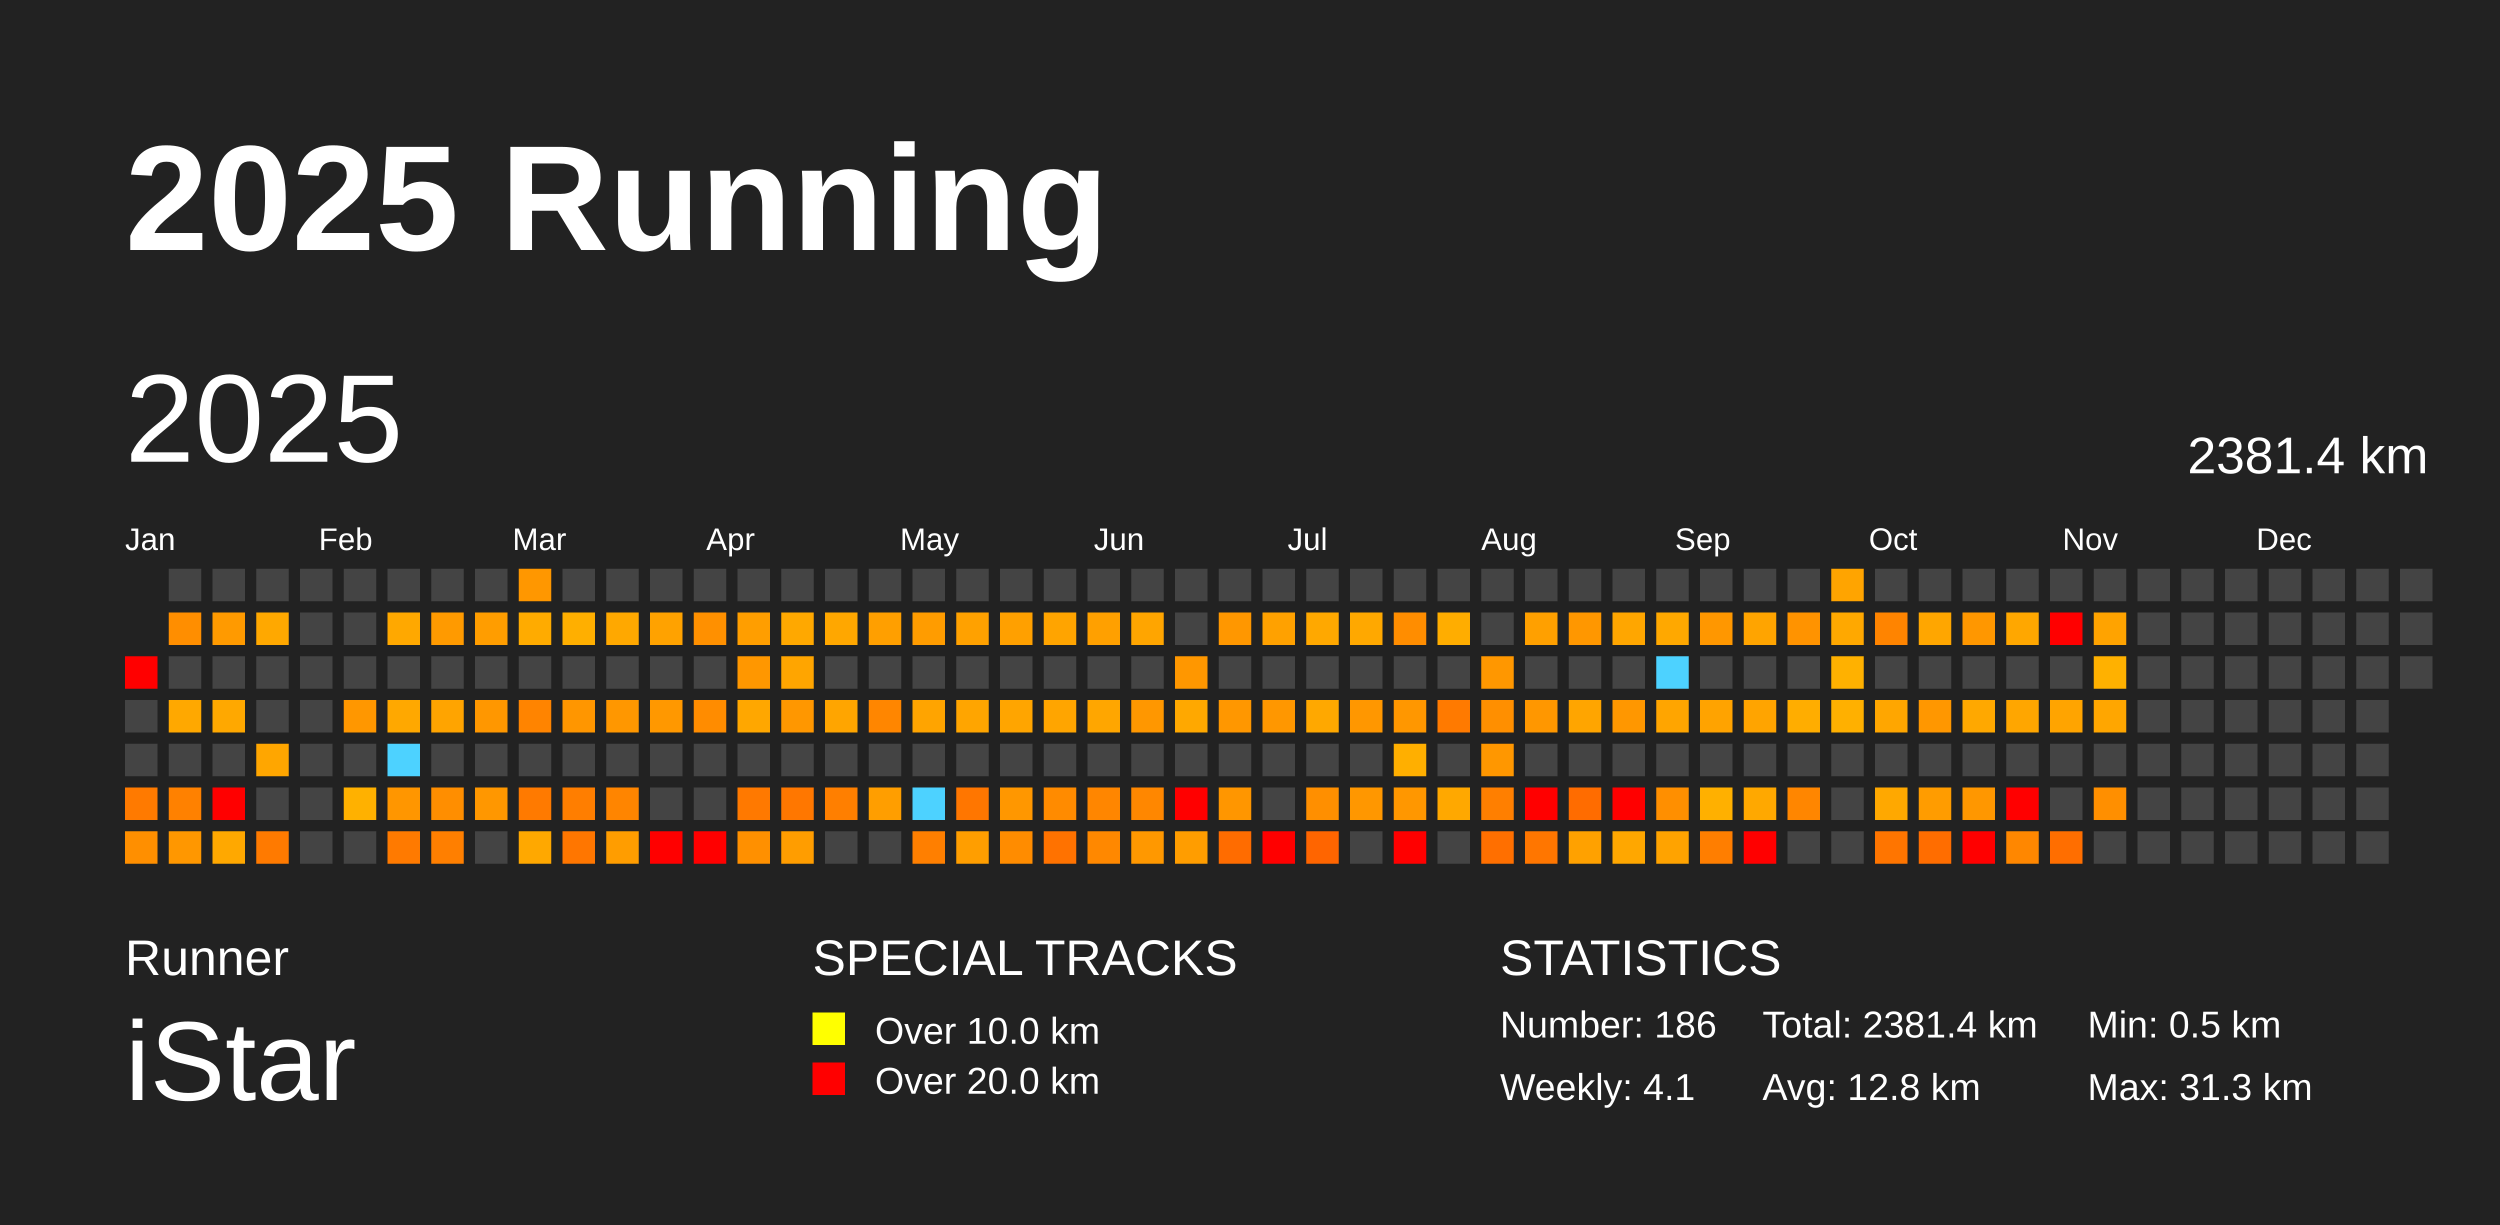
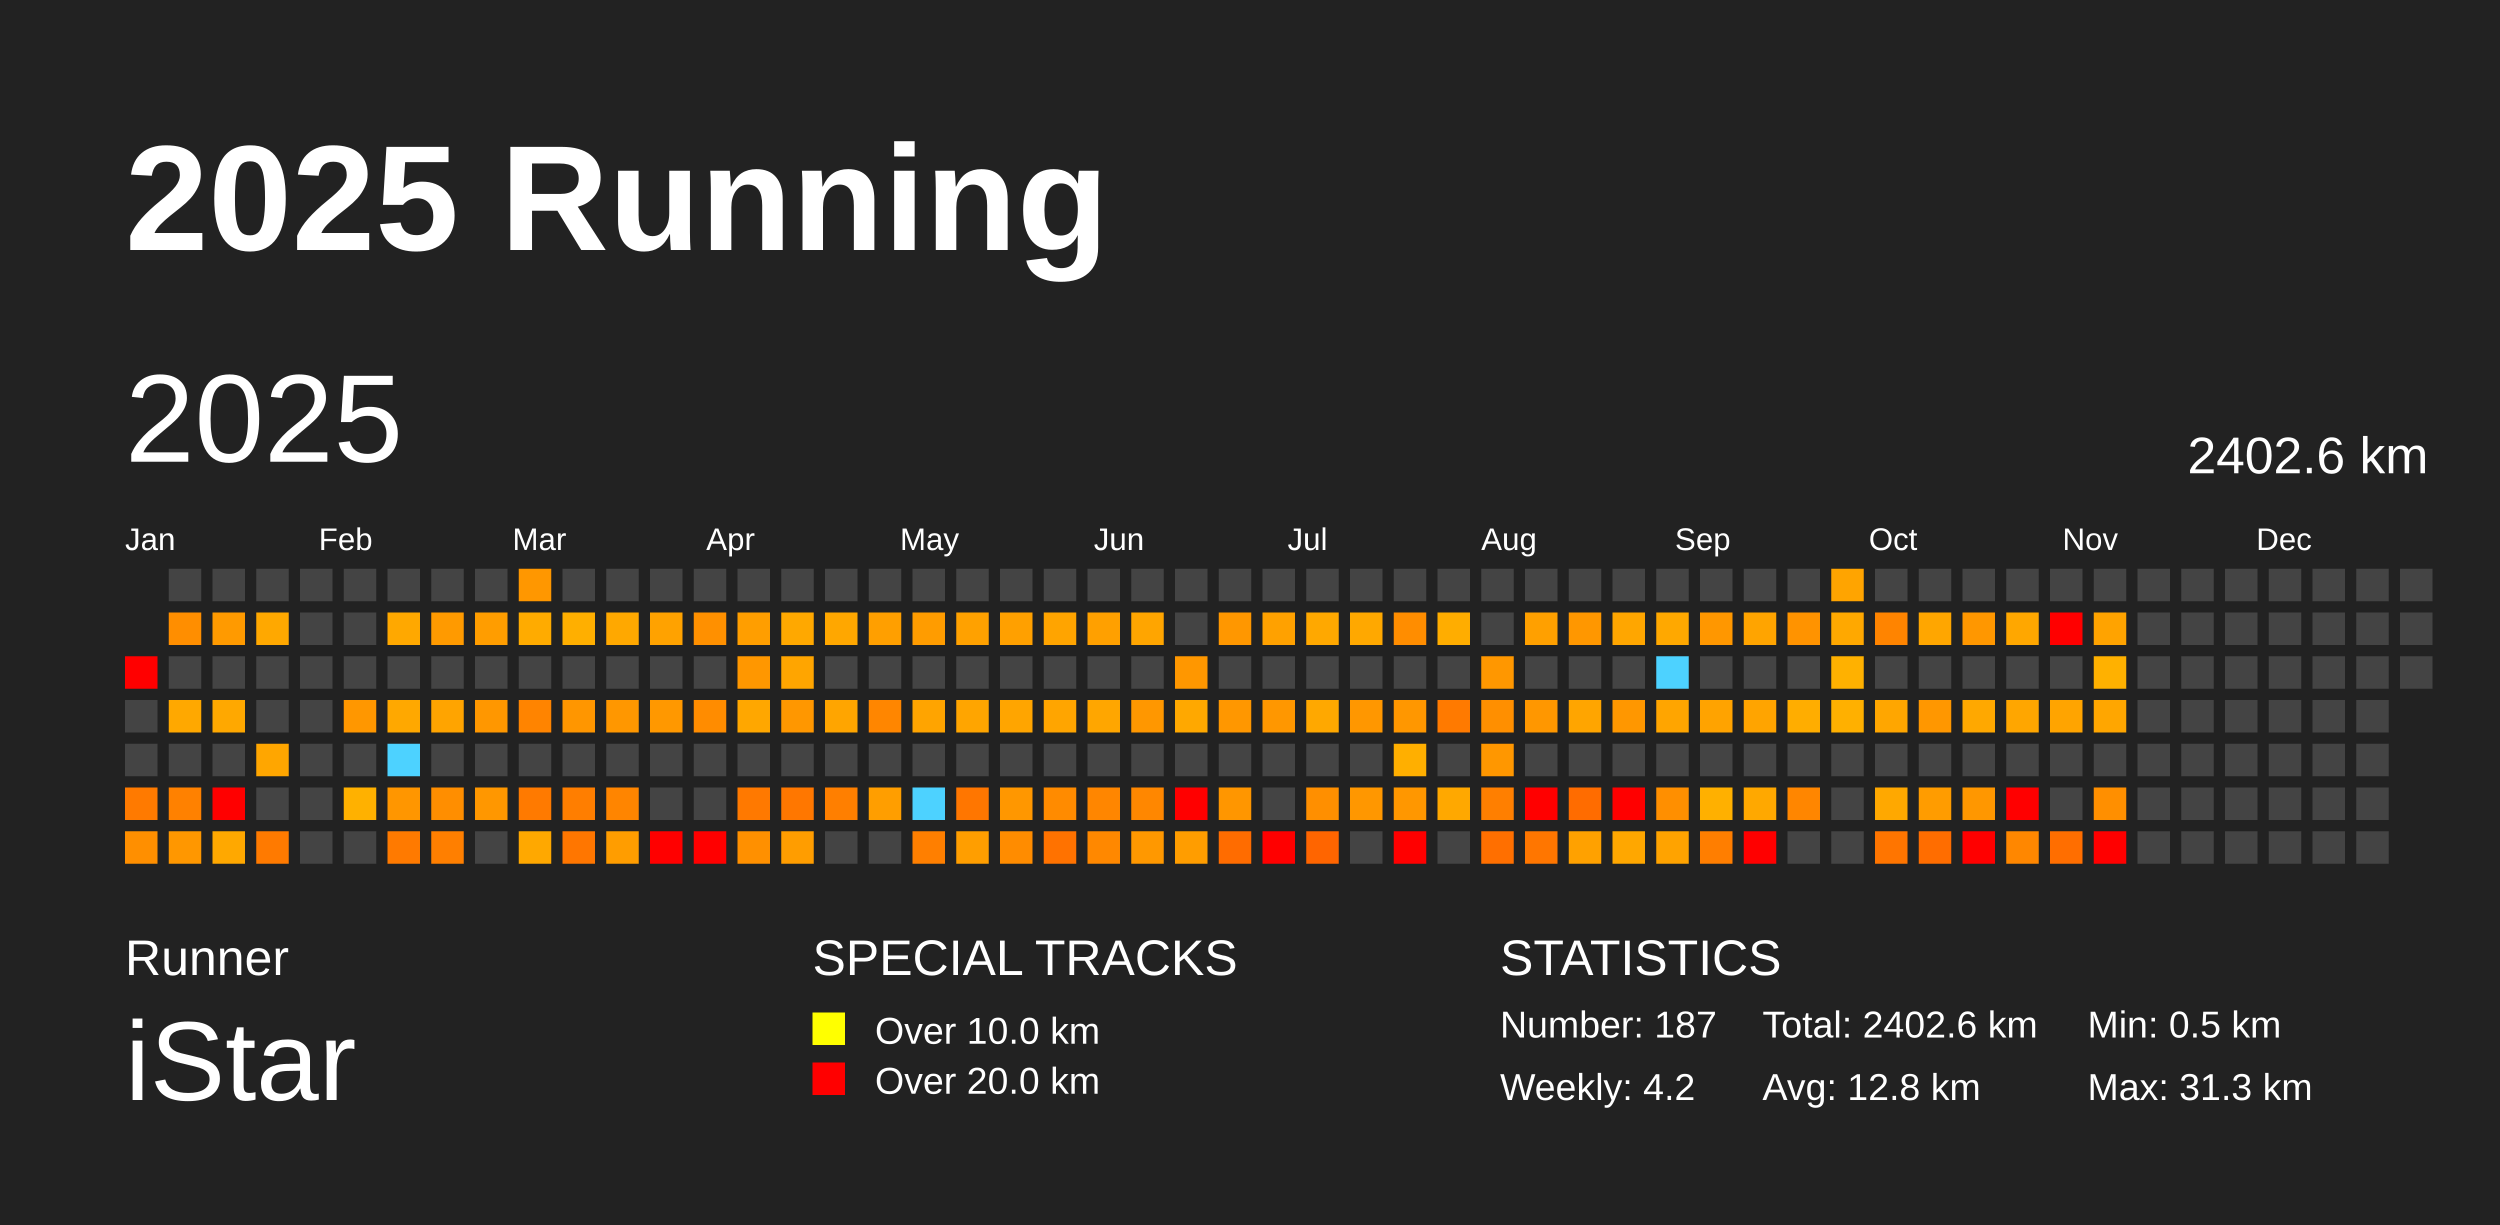
<svg xmlns="http://www.w3.org/2000/svg" baseProfile="full" height="98mm" version="1.1" viewBox="0,0,200,98" width="200mm">
  <defs />
  <rect fill="#222222" height="98" width="200" x="0" y="0" />
  <text fill="#FFFFFF" style="font-size:12px; font-family:Arial; font-weight:bold;" x="10" y="20">2025 Running</text>
  <text fill="#FFFFFF" style="font-size:4px; font-family:Arial" x="10" y="78">Runner</text>
  <text fill="#FFFFFF" style="font-size:9px; font-family:Arial" x="10" y="88">iStar</text>
  <text fill="#FFFFFF" style="font-size:4px; font-family:Arial" x="65" y="78">SPECIAL TRACKS</text>
  <rect fill="yellow" height="2.6" width="2.6" x="65" y="81" />
  <text fill="#FFFFFF" style="font-size:3px; font-family:Arial" x="70" y="83.5">Over 10.0 km</text>
  <rect fill="red" height="2.6" width="2.6" x="65" y="85" />
  <text fill="#FFFFFF" style="font-size:3px; font-family:Arial" x="70" y="87.5">Over 20.0 km</text>
  <text fill="#FFFFFF" style="font-size:4px; font-family:Arial" x="120" y="78">STATISTICS</text>
-   <text fill="#FFFFFF" style="font-size:3px; font-family:Arial" x="120" y="83">Number: 186</text>
-   <text fill="#FFFFFF" style="font-size:3px; font-family:Arial" x="120" y="88">Weekly: 4.1</text>
-   <text fill="#FFFFFF" style="font-size:3px; font-family:Arial" x="141" y="83">Total: 2381.4 km</text>
+   <text fill="#FFFFFF" style="font-size:3px; font-family:Arial" x="120" y="83">Number: 187</text>
+   <text fill="#FFFFFF" style="font-size:3px; font-family:Arial" x="120" y="88">Weekly: 4.2</text>
+   <text fill="#FFFFFF" style="font-size:3px; font-family:Arial" x="141" y="83">Total: 2402.6 km</text>
  <text fill="#FFFFFF" style="font-size:3px; font-family:Arial" x="141" y="88">Avg: 12.8 km</text>
  <text fill="#FFFFFF" style="font-size:3px; font-family:Arial" x="167" y="83">Min: 0.5 km</text>
  <text fill="#FFFFFF" style="font-size:3px; font-family:Arial" x="167" y="88">Max: 31.3 km</text>
  <text dominant-baseline="hanging" fill="#FFFFFF" style="font-size:10.0px; font-family:Arial;" x="10" y="30">2025</text>
-   <text dominant-baseline="hanging" fill="#FFFFFF" style="font-size:4.125px; font-family:Arial;" x="175" y="35">2381.4 km</text>
+   <text dominant-baseline="hanging" fill="#FFFFFF" style="font-size:4.125px; font-family:Arial;" x="175" y="35">2402.6 km</text>
  <text fill="#FFFFFF" style="font-size:2.5px; font-family:Arial" x="10.0" y="44">Jan</text>
  <text fill="#FFFFFF" style="font-size:2.5px; font-family:Arial" x="25.5" y="44">Feb</text>
  <text fill="#FFFFFF" style="font-size:2.5px; font-family:Arial" x="41.0" y="44">Mar</text>
  <text fill="#FFFFFF" style="font-size:2.5px; font-family:Arial" x="56.5" y="44">Apr</text>
  <text fill="#FFFFFF" style="font-size:2.5px; font-family:Arial" x="72.0" y="44">May</text>
  <text fill="#FFFFFF" style="font-size:2.5px; font-family:Arial" x="87.5" y="44">Jun</text>
  <text fill="#FFFFFF" style="font-size:2.5px; font-family:Arial" x="103.0" y="44">Jul</text>
  <text fill="#FFFFFF" style="font-size:2.5px; font-family:Arial" x="118.5" y="44">Aug</text>
  <text fill="#FFFFFF" style="font-size:2.5px; font-family:Arial" x="134.0" y="44">Sep</text>
  <text fill="#FFFFFF" style="font-size:2.5px; font-family:Arial" x="149.5" y="44">Oct</text>
  <text fill="#FFFFFF" style="font-size:2.5px; font-family:Arial" x="165.0" y="44">Nov</text>
  <text fill="#FFFFFF" style="font-size:2.5px; font-family:Arial" x="180.5" y="44">Dec</text>
  <rect fill="red" height="2.6" width="2.6" x="10.0" y="52.5" />
  <rect fill="#444444" height="2.6" width="2.6" x="10.0" y="56.0" />
  <rect fill="#444444" height="2.6" width="2.6" x="10.0" y="59.5" />
  <rect fill="#ff7a00" height="2.6" width="2.6" x="10.0" y="63.0" />
  <rect fill="#ff8f00" height="2.6" width="2.6" x="10.0" y="66.5" />
  <rect fill="#444444" height="2.6" width="2.6" x="13.5" y="45.5" />
  <rect fill="#ff8e00" height="2.6" width="2.6" x="13.5" y="49.0" />
  <rect fill="#444444" height="2.6" width="2.6" x="13.5" y="52.5" />
  <rect fill="#ffa800" height="2.6" width="2.6" x="13.5" y="56.0" />
  <rect fill="#444444" height="2.6" width="2.6" x="13.5" y="59.5" />
  <rect fill="#ff8100" height="2.6" width="2.6" x="13.5" y="63.0" />
  <rect fill="#ff9700" height="2.6" width="2.6" x="13.5" y="66.5" />
  <rect fill="#444444" height="2.6" width="2.6" x="17.0" y="45.5" />
  <rect fill="#ff9a00" height="2.6" width="2.6" x="17.0" y="49.0" />
  <rect fill="#444444" height="2.6" width="2.6" x="17.0" y="52.5" />
  <rect fill="#ffa800" height="2.6" width="2.6" x="17.0" y="56.0" />
  <rect fill="#444444" height="2.6" width="2.6" x="17.0" y="59.5" />
  <rect fill="red" height="2.6" width="2.6" x="17.0" y="63.0" />
  <rect fill="#ffa800" height="2.6" width="2.6" x="17.0" y="66.5" />
  <rect fill="#444444" height="2.6" width="2.6" x="20.5" y="45.5" />
  <rect fill="#ffa800" height="2.6" width="2.6" x="20.5" y="49.0" />
  <rect fill="#444444" height="2.6" width="2.6" x="20.5" y="52.5" />
  <rect fill="#444444" height="2.6" width="2.6" x="20.5" y="56.0" />
  <rect fill="#ffa600" height="2.6" width="2.6" x="20.5" y="59.5" />
  <rect fill="#444444" height="2.6" width="2.6" x="20.5" y="63.0" />
  <rect fill="#ff7a00" height="2.6" width="2.6" x="20.5" y="66.5" />
  <rect fill="#444444" height="2.6" width="2.6" x="24.0" y="45.5" />
  <rect fill="#444444" height="2.6" width="2.6" x="24.0" y="49.0" />
  <rect fill="#444444" height="2.6" width="2.6" x="24.0" y="52.5" />
  <rect fill="#444444" height="2.6" width="2.6" x="24.0" y="56.0" />
  <rect fill="#444444" height="2.6" width="2.6" x="24.0" y="59.5" />
  <rect fill="#444444" height="2.6" width="2.6" x="24.0" y="63.0" />
  <rect fill="#444444" height="2.6" width="2.6" x="24.0" y="66.5" />
  <rect fill="#444444" height="2.6" width="2.6" x="27.5" y="45.5" />
  <rect fill="#444444" height="2.6" width="2.6" x="27.5" y="49.0" />
  <rect fill="#444444" height="2.6" width="2.6" x="27.5" y="52.5" />
  <rect fill="#ff9700" height="2.6" width="2.6" x="27.5" y="56.0" />
  <rect fill="#444444" height="2.6" width="2.6" x="27.5" y="59.5" />
  <rect fill="#ffb100" height="2.6" width="2.6" x="27.5" y="63.0" />
  <rect fill="#444444" height="2.6" width="2.6" x="27.5" y="66.5" />
  <rect fill="#444444" height="2.6" width="2.6" x="31.0" y="45.5" />
  <rect fill="#ffa800" height="2.6" width="2.6" x="31.0" y="49.0" />
  <rect fill="#444444" height="2.6" width="2.6" x="31.0" y="52.5" />
  <rect fill="#ffa800" height="2.6" width="2.6" x="31.0" y="56.0" />
  <rect fill="#4dd2ff" height="2.6" width="2.6" x="31.0" y="59.5" />
  <rect fill="#ff9600" height="2.6" width="2.6" x="31.0" y="63.0" />
  <rect fill="#ff7a00" height="2.6" width="2.6" x="31.0" y="66.5" />
  <rect fill="#444444" height="2.6" width="2.6" x="34.5" y="45.5" />
  <rect fill="#ff9a00" height="2.6" width="2.6" x="34.5" y="49.0" />
  <rect fill="#444444" height="2.6" width="2.6" x="34.5" y="52.5" />
  <rect fill="#ffa400" height="2.6" width="2.6" x="34.5" y="56.0" />
  <rect fill="#444444" height="2.6" width="2.6" x="34.5" y="59.5" />
  <rect fill="#ff8e00" height="2.6" width="2.6" x="34.5" y="63.0" />
  <rect fill="#ff7f00" height="2.6" width="2.6" x="34.5" y="66.5" />
  <rect fill="#444444" height="2.6" width="2.6" x="38.0" y="45.5" />
  <rect fill="#ff9d00" height="2.6" width="2.6" x="38.0" y="49.0" />
  <rect fill="#444444" height="2.6" width="2.6" x="38.0" y="52.5" />
  <rect fill="#ff9700" height="2.6" width="2.6" x="38.0" y="56.0" />
  <rect fill="#444444" height="2.6" width="2.6" x="38.0" y="59.5" />
  <rect fill="#ff9700" height="2.6" width="2.6" x="38.0" y="63.0" />
  <rect fill="#444444" height="2.6" width="2.6" x="38.0" y="66.5" />
  <rect fill="#ff9700" height="2.6" width="2.6" x="41.5" y="45.5" />
  <rect fill="#ffab00" height="2.6" width="2.6" x="41.5" y="49.0" />
  <rect fill="#444444" height="2.6" width="2.6" x="41.5" y="52.5" />
  <rect fill="#ff8400" height="2.6" width="2.6" x="41.5" y="56.0" />
  <rect fill="#444444" height="2.6" width="2.6" x="41.5" y="59.5" />
  <rect fill="#ff7a00" height="2.6" width="2.6" x="41.5" y="63.0" />
  <rect fill="#ffa800" height="2.6" width="2.6" x="41.5" y="66.5" />
  <rect fill="#444444" height="2.6" width="2.6" x="45.0" y="45.5" />
  <rect fill="#ffaf00" height="2.6" width="2.6" x="45.0" y="49.0" />
  <rect fill="#444444" height="2.6" width="2.6" x="45.0" y="52.5" />
  <rect fill="#ff9600" height="2.6" width="2.6" x="45.0" y="56.0" />
  <rect fill="#444444" height="2.6" width="2.6" x="45.0" y="59.5" />
  <rect fill="#ff7e00" height="2.6" width="2.6" x="45.0" y="63.0" />
  <rect fill="#ff7600" height="2.6" width="2.6" x="45.0" y="66.5" />
  <rect fill="#444444" height="2.6" width="2.6" x="48.5" y="45.5" />
  <rect fill="#ffa800" height="2.6" width="2.6" x="48.5" y="49.0" />
  <rect fill="#444444" height="2.6" width="2.6" x="48.5" y="52.5" />
  <rect fill="#ff9700" height="2.6" width="2.6" x="48.5" y="56.0" />
  <rect fill="#444444" height="2.6" width="2.6" x="48.5" y="59.5" />
  <rect fill="#ff8500" height="2.6" width="2.6" x="48.5" y="63.0" />
  <rect fill="#ff9d00" height="2.6" width="2.6" x="48.5" y="66.5" />
  <rect fill="#444444" height="2.6" width="2.6" x="52.0" y="45.5" />
  <rect fill="#ffa200" height="2.6" width="2.6" x="52.0" y="49.0" />
  <rect fill="#444444" height="2.6" width="2.6" x="52.0" y="52.5" />
  <rect fill="#ff9800" height="2.6" width="2.6" x="52.0" y="56.0" />
  <rect fill="#444444" height="2.6" width="2.6" x="52.0" y="59.5" />
  <rect fill="#444444" height="2.6" width="2.6" x="52.0" y="63.0" />
  <rect fill="red" height="2.6" width="2.6" x="52.0" y="66.5" />
  <rect fill="#444444" height="2.6" width="2.6" x="55.5" y="45.5" />
  <rect fill="#ff9000" height="2.6" width="2.6" x="55.5" y="49.0" />
  <rect fill="#444444" height="2.6" width="2.6" x="55.5" y="52.5" />
  <rect fill="#ff8c00" height="2.6" width="2.6" x="55.5" y="56.0" />
  <rect fill="#444444" height="2.6" width="2.6" x="55.5" y="59.5" />
  <rect fill="#444444" height="2.6" width="2.6" x="55.5" y="63.0" />
  <rect fill="red" height="2.6" width="2.6" x="55.5" y="66.5" />
  <rect fill="#444444" height="2.6" width="2.6" x="59.0" y="45.5" />
  <rect fill="#ff9e00" height="2.6" width="2.6" x="59.0" y="49.0" />
  <rect fill="#ff9700" height="2.6" width="2.6" x="59.0" y="52.5" />
  <rect fill="#ffa700" height="2.6" width="2.6" x="59.0" y="56.0" />
  <rect fill="#444444" height="2.6" width="2.6" x="59.0" y="59.5" />
  <rect fill="#ff7900" height="2.6" width="2.6" x="59.0" y="63.0" />
  <rect fill="#ff9000" height="2.6" width="2.6" x="59.0" y="66.5" />
  <rect fill="#444444" height="2.6" width="2.6" x="62.5" y="45.5" />
  <rect fill="#ffa800" height="2.6" width="2.6" x="62.5" y="49.0" />
  <rect fill="#ffa500" height="2.6" width="2.6" x="62.5" y="52.5" />
  <rect fill="#ff9700" height="2.6" width="2.6" x="62.5" y="56.0" />
  <rect fill="#444444" height="2.6" width="2.6" x="62.5" y="59.5" />
  <rect fill="#ff7700" height="2.6" width="2.6" x="62.5" y="63.0" />
  <rect fill="#ff9d00" height="2.6" width="2.6" x="62.5" y="66.5" />
  <rect fill="#444444" height="2.6" width="2.6" x="66.0" y="45.5" />
  <rect fill="#ffa700" height="2.6" width="2.6" x="66.0" y="49.0" />
  <rect fill="#444444" height="2.6" width="2.6" x="66.0" y="52.5" />
  <rect fill="#ffa500" height="2.6" width="2.6" x="66.0" y="56.0" />
  <rect fill="#444444" height="2.6" width="2.6" x="66.0" y="59.5" />
  <rect fill="#ff7f00" height="2.6" width="2.6" x="66.0" y="63.0" />
  <rect fill="#444444" height="2.6" width="2.6" x="66.0" y="66.5" />
  <rect fill="#444444" height="2.6" width="2.6" x="69.5" y="45.5" />
  <rect fill="#ff9f00" height="2.6" width="2.6" x="69.5" y="49.0" />
  <rect fill="#444444" height="2.6" width="2.6" x="69.5" y="52.5" />
  <rect fill="#ff8600" height="2.6" width="2.6" x="69.5" y="56.0" />
  <rect fill="#444444" height="2.6" width="2.6" x="69.5" y="59.5" />
  <rect fill="#ff9e00" height="2.6" width="2.6" x="69.5" y="63.0" />
  <rect fill="#444444" height="2.6" width="2.6" x="69.5" y="66.5" />
  <rect fill="#444444" height="2.6" width="2.6" x="73.0" y="45.5" />
  <rect fill="#ff9c00" height="2.6" width="2.6" x="73.0" y="49.0" />
  <rect fill="#444444" height="2.6" width="2.6" x="73.0" y="52.5" />
  <rect fill="#ffa400" height="2.6" width="2.6" x="73.0" y="56.0" />
  <rect fill="#444444" height="2.6" width="2.6" x="73.0" y="59.5" />
  <rect fill="#4dd2ff" height="2.6" width="2.6" x="73.0" y="63.0" />
  <rect fill="#ff7f00" height="2.6" width="2.6" x="73.0" y="66.5" />
  <rect fill="#444444" height="2.6" width="2.6" x="76.5" y="45.5" />
  <rect fill="#ffa100" height="2.6" width="2.6" x="76.5" y="49.0" />
  <rect fill="#444444" height="2.6" width="2.6" x="76.5" y="52.5" />
  <rect fill="#ffa500" height="2.6" width="2.6" x="76.5" y="56.0" />
  <rect fill="#444444" height="2.6" width="2.6" x="76.5" y="59.5" />
  <rect fill="#ff7600" height="2.6" width="2.6" x="76.5" y="63.0" />
  <rect fill="#ff9e00" height="2.6" width="2.6" x="76.5" y="66.5" />
  <rect fill="#444444" height="2.6" width="2.6" x="80.0" y="45.5" />
  <rect fill="#ffa000" height="2.6" width="2.6" x="80.0" y="49.0" />
  <rect fill="#444444" height="2.6" width="2.6" x="80.0" y="52.5" />
  <rect fill="#ffa500" height="2.6" width="2.6" x="80.0" y="56.0" />
  <rect fill="#444444" height="2.6" width="2.6" x="80.0" y="59.5" />
  <rect fill="#ff9700" height="2.6" width="2.6" x="80.0" y="63.0" />
  <rect fill="#ff8c00" height="2.6" width="2.6" x="80.0" y="66.5" />
  <rect fill="#444444" height="2.6" width="2.6" x="83.5" y="45.5" />
  <rect fill="#ffa400" height="2.6" width="2.6" x="83.5" y="49.0" />
  <rect fill="#444444" height="2.6" width="2.6" x="83.5" y="52.5" />
  <rect fill="#ffa500" height="2.6" width="2.6" x="83.5" y="56.0" />
  <rect fill="#444444" height="2.6" width="2.6" x="83.5" y="59.5" />
  <rect fill="#ff8b00" height="2.6" width="2.6" x="83.5" y="63.0" />
  <rect fill="#ff7200" height="2.6" width="2.6" x="83.5" y="66.5" />
  <rect fill="#444444" height="2.6" width="2.6" x="87.0" y="45.5" />
  <rect fill="#ffa000" height="2.6" width="2.6" x="87.0" y="49.0" />
  <rect fill="#444444" height="2.6" width="2.6" x="87.0" y="52.5" />
  <rect fill="#ffa600" height="2.6" width="2.6" x="87.0" y="56.0" />
  <rect fill="#444444" height="2.6" width="2.6" x="87.0" y="59.5" />
  <rect fill="#ff8600" height="2.6" width="2.6" x="87.0" y="63.0" />
  <rect fill="#ff8800" height="2.6" width="2.6" x="87.0" y="66.5" />
  <rect fill="#444444" height="2.6" width="2.6" x="90.5" y="45.5" />
  <rect fill="#ffa500" height="2.6" width="2.6" x="90.5" y="49.0" />
  <rect fill="#444444" height="2.6" width="2.6" x="90.5" y="52.5" />
  <rect fill="#ff9700" height="2.6" width="2.6" x="90.5" y="56.0" />
  <rect fill="#444444" height="2.6" width="2.6" x="90.5" y="59.5" />
  <rect fill="#ff8700" height="2.6" width="2.6" x="90.5" y="63.0" />
  <rect fill="#ff9800" height="2.6" width="2.6" x="90.5" y="66.5" />
  <rect fill="#444444" height="2.6" width="2.6" x="94.0" y="45.5" />
  <rect fill="#444444" height="2.6" width="2.6" x="94.0" y="49.0" />
  <rect fill="#ff9700" height="2.6" width="2.6" x="94.0" y="52.5" />
  <rect fill="#ffa800" height="2.6" width="2.6" x="94.0" y="56.0" />
  <rect fill="#444444" height="2.6" width="2.6" x="94.0" y="59.5" />
  <rect fill="red" height="2.6" width="2.6" x="94.0" y="63.0" />
  <rect fill="#ff9d00" height="2.6" width="2.6" x="94.0" y="66.5" />
  <rect fill="#444444" height="2.6" width="2.6" x="97.5" y="45.5" />
  <rect fill="#ff9700" height="2.6" width="2.6" x="97.5" y="49.0" />
  <rect fill="#444444" height="2.6" width="2.6" x="97.5" y="52.5" />
  <rect fill="#ff9700" height="2.6" width="2.6" x="97.5" y="56.0" />
  <rect fill="#444444" height="2.6" width="2.6" x="97.5" y="59.5" />
  <rect fill="#ff9600" height="2.6" width="2.6" x="97.5" y="63.0" />
  <rect fill="#ff6c00" height="2.6" width="2.6" x="97.5" y="66.5" />
  <rect fill="#444444" height="2.6" width="2.6" x="101.0" y="45.5" />
  <rect fill="#ffa100" height="2.6" width="2.6" x="101.0" y="49.0" />
  <rect fill="#444444" height="2.6" width="2.6" x="101.0" y="52.5" />
  <rect fill="#ff9700" height="2.6" width="2.6" x="101.0" y="56.0" />
  <rect fill="#444444" height="2.6" width="2.6" x="101.0" y="59.5" />
  <rect fill="#444444" height="2.6" width="2.6" x="101.0" y="63.0" />
  <rect fill="red" height="2.6" width="2.6" x="101.0" y="66.5" />
  <rect fill="#444444" height="2.6" width="2.6" x="104.5" y="45.5" />
  <rect fill="#ffa800" height="2.6" width="2.6" x="104.5" y="49.0" />
  <rect fill="#444444" height="2.6" width="2.6" x="104.5" y="52.5" />
  <rect fill="#ffa800" height="2.6" width="2.6" x="104.5" y="56.0" />
  <rect fill="#444444" height="2.6" width="2.6" x="104.5" y="59.5" />
  <rect fill="#ff8f00" height="2.6" width="2.6" x="104.5" y="63.0" />
  <rect fill="#ff6500" height="2.6" width="2.6" x="104.5" y="66.5" />
  <rect fill="#444444" height="2.6" width="2.6" x="108.0" y="45.5" />
  <rect fill="#ffa800" height="2.6" width="2.6" x="108.0" y="49.0" />
  <rect fill="#444444" height="2.6" width="2.6" x="108.0" y="52.5" />
  <rect fill="#ff9700" height="2.6" width="2.6" x="108.0" y="56.0" />
  <rect fill="#444444" height="2.6" width="2.6" x="108.0" y="59.5" />
  <rect fill="#ff9700" height="2.6" width="2.6" x="108.0" y="63.0" />
  <rect fill="#444444" height="2.6" width="2.6" x="108.0" y="66.5" />
  <rect fill="#444444" height="2.6" width="2.6" x="111.5" y="45.5" />
  <rect fill="#ff8d00" height="2.6" width="2.6" x="111.5" y="49.0" />
  <rect fill="#444444" height="2.6" width="2.6" x="111.5" y="52.5" />
  <rect fill="#ff9700" height="2.6" width="2.6" x="111.5" y="56.0" />
  <rect fill="#ffaf00" height="2.6" width="2.6" x="111.5" y="59.5" />
  <rect fill="#ff9700" height="2.6" width="2.6" x="111.5" y="63.0" />
  <rect fill="red" height="2.6" width="2.6" x="111.5" y="66.5" />
  <rect fill="#444444" height="2.6" width="2.6" x="115.0" y="45.5" />
  <rect fill="#ffad00" height="2.6" width="2.6" x="115.0" y="49.0" />
  <rect fill="#444444" height="2.6" width="2.6" x="115.0" y="52.5" />
  <rect fill="#ff7a00" height="2.6" width="2.6" x="115.0" y="56.0" />
  <rect fill="#444444" height="2.6" width="2.6" x="115.0" y="59.5" />
  <rect fill="#ffa800" height="2.6" width="2.6" x="115.0" y="63.0" />
  <rect fill="#444444" height="2.6" width="2.6" x="115.0" y="66.5" />
  <rect fill="#444444" height="2.6" width="2.6" x="118.5" y="45.5" />
  <rect fill="#444444" height="2.6" width="2.6" x="118.5" y="49.0" />
  <rect fill="#ff9700" height="2.6" width="2.6" x="118.5" y="52.5" />
  <rect fill="#ff8f00" height="2.6" width="2.6" x="118.5" y="56.0" />
  <rect fill="#ff9700" height="2.6" width="2.6" x="118.5" y="59.5" />
  <rect fill="#ff7f00" height="2.6" width="2.6" x="118.5" y="63.0" />
  <rect fill="#ff6f00" height="2.6" width="2.6" x="118.5" y="66.5" />
  <rect fill="#444444" height="2.6" width="2.6" x="122.0" y="45.5" />
  <rect fill="#ffa000" height="2.6" width="2.6" x="122.0" y="49.0" />
  <rect fill="#444444" height="2.6" width="2.6" x="122.0" y="52.5" />
  <rect fill="#ff9700" height="2.6" width="2.6" x="122.0" y="56.0" />
  <rect fill="#444444" height="2.6" width="2.6" x="122.0" y="59.5" />
  <rect fill="red" height="2.6" width="2.6" x="122.0" y="63.0" />
  <rect fill="#ff7600" height="2.6" width="2.6" x="122.0" y="66.5" />
  <rect fill="#444444" height="2.6" width="2.6" x="125.5" y="45.5" />
  <rect fill="#ff9700" height="2.6" width="2.6" x="125.5" y="49.0" />
  <rect fill="#444444" height="2.6" width="2.6" x="125.5" y="52.5" />
  <rect fill="#ffa500" height="2.6" width="2.6" x="125.5" y="56.0" />
  <rect fill="#444444" height="2.6" width="2.6" x="125.5" y="59.5" />
  <rect fill="#ff6c00" height="2.6" width="2.6" x="125.5" y="63.0" />
  <rect fill="#ffa100" height="2.6" width="2.6" x="125.5" y="66.5" />
  <rect fill="#444444" height="2.6" width="2.6" x="129.0" y="45.5" />
  <rect fill="#ffa600" height="2.6" width="2.6" x="129.0" y="49.0" />
  <rect fill="#444444" height="2.6" width="2.6" x="129.0" y="52.5" />
  <rect fill="#ff9700" height="2.6" width="2.6" x="129.0" y="56.0" />
  <rect fill="#444444" height="2.6" width="2.6" x="129.0" y="59.5" />
  <rect fill="red" height="2.6" width="2.6" x="129.0" y="63.0" />
  <rect fill="#ffa700" height="2.6" width="2.6" x="129.0" y="66.5" />
  <rect fill="#444444" height="2.6" width="2.6" x="132.5" y="45.5" />
  <rect fill="#ffa800" height="2.6" width="2.6" x="132.5" y="49.0" />
  <rect fill="#4dd2ff" height="2.6" width="2.6" x="132.5" y="52.5" />
  <rect fill="#ffa500" height="2.6" width="2.6" x="132.5" y="56.0" />
  <rect fill="#444444" height="2.6" width="2.6" x="132.5" y="59.5" />
  <rect fill="#ff8f00" height="2.6" width="2.6" x="132.5" y="63.0" />
  <rect fill="#ffa300" height="2.6" width="2.6" x="132.5" y="66.5" />
  <rect fill="#444444" height="2.6" width="2.6" x="136.0" y="45.5" />
  <rect fill="#ff9700" height="2.6" width="2.6" x="136.0" y="49.0" />
  <rect fill="#444444" height="2.6" width="2.6" x="136.0" y="52.5" />
  <rect fill="#ffa300" height="2.6" width="2.6" x="136.0" y="56.0" />
  <rect fill="#444444" height="2.6" width="2.6" x="136.0" y="59.5" />
  <rect fill="#ffb000" height="2.6" width="2.6" x="136.0" y="63.0" />
  <rect fill="#ff7e00" height="2.6" width="2.6" x="136.0" y="66.5" />
  <rect fill="#444444" height="2.6" width="2.6" x="139.5" y="45.5" />
  <rect fill="#ffa400" height="2.6" width="2.6" x="139.5" y="49.0" />
  <rect fill="#444444" height="2.6" width="2.6" x="139.5" y="52.5" />
  <rect fill="#ffa400" height="2.6" width="2.6" x="139.5" y="56.0" />
  <rect fill="#444444" height="2.6" width="2.6" x="139.5" y="59.5" />
  <rect fill="#ffa800" height="2.6" width="2.6" x="139.5" y="63.0" />
  <rect fill="red" height="2.6" width="2.6" x="139.5" y="66.5" />
  <rect fill="#444444" height="2.6" width="2.6" x="143.0" y="45.5" />
  <rect fill="#ff9300" height="2.6" width="2.6" x="143.0" y="49.0" />
  <rect fill="#444444" height="2.6" width="2.6" x="143.0" y="52.5" />
  <rect fill="#ffad00" height="2.6" width="2.6" x="143.0" y="56.0" />
  <rect fill="#444444" height="2.6" width="2.6" x="143.0" y="59.5" />
  <rect fill="#ff8600" height="2.6" width="2.6" x="143.0" y="63.0" />
  <rect fill="#444444" height="2.6" width="2.6" x="143.0" y="66.5" />
  <rect fill="#ffa400" height="2.6" width="2.6" x="146.5" y="45.5" />
  <rect fill="#ffa800" height="2.6" width="2.6" x="146.5" y="49.0" />
  <rect fill="#ffb100" height="2.6" width="2.6" x="146.5" y="52.5" />
  <rect fill="#ffb000" height="2.6" width="2.6" x="146.5" y="56.0" />
  <rect fill="#444444" height="2.6" width="2.6" x="146.5" y="59.5" />
  <rect fill="#444444" height="2.6" width="2.6" x="146.5" y="63.0" />
  <rect fill="#444444" height="2.6" width="2.6" x="146.5" y="66.5" />
  <rect fill="#444444" height="2.6" width="2.6" x="150.0" y="45.5" />
  <rect fill="#ff8400" height="2.6" width="2.6" x="150.0" y="49.0" />
  <rect fill="#444444" height="2.6" width="2.6" x="150.0" y="52.5" />
  <rect fill="#ffa600" height="2.6" width="2.6" x="150.0" y="56.0" />
  <rect fill="#444444" height="2.6" width="2.6" x="150.0" y="59.5" />
  <rect fill="#ffa800" height="2.6" width="2.6" x="150.0" y="63.0" />
  <rect fill="#ff7500" height="2.6" width="2.6" x="150.0" y="66.5" />
  <rect fill="#444444" height="2.6" width="2.6" x="153.5" y="45.5" />
  <rect fill="#ffa600" height="2.6" width="2.6" x="153.5" y="49.0" />
  <rect fill="#444444" height="2.6" width="2.6" x="153.5" y="52.5" />
  <rect fill="#ff9700" height="2.6" width="2.6" x="153.5" y="56.0" />
  <rect fill="#444444" height="2.6" width="2.6" x="153.5" y="59.5" />
  <rect fill="#ff9c00" height="2.6" width="2.6" x="153.5" y="63.0" />
  <rect fill="#ff6d00" height="2.6" width="2.6" x="153.5" y="66.5" />
  <rect fill="#444444" height="2.6" width="2.6" x="157.0" y="45.5" />
  <rect fill="#ff9700" height="2.6" width="2.6" x="157.0" y="49.0" />
  <rect fill="#444444" height="2.6" width="2.6" x="157.0" y="52.5" />
  <rect fill="#ffa800" height="2.6" width="2.6" x="157.0" y="56.0" />
  <rect fill="#444444" height="2.6" width="2.6" x="157.0" y="59.5" />
  <rect fill="#ff9700" height="2.6" width="2.6" x="157.0" y="63.0" />
  <rect fill="red" height="2.6" width="2.6" x="157.0" y="66.5" />
  <rect fill="#444444" height="2.6" width="2.6" x="160.5" y="45.5" />
  <rect fill="#ffa700" height="2.6" width="2.6" x="160.5" y="49.0" />
  <rect fill="#444444" height="2.6" width="2.6" x="160.5" y="52.5" />
  <rect fill="#ffa600" height="2.6" width="2.6" x="160.5" y="56.0" />
  <rect fill="#444444" height="2.6" width="2.6" x="160.5" y="59.5" />
  <rect fill="red" height="2.6" width="2.6" x="160.5" y="63.0" />
  <rect fill="#ff8700" height="2.6" width="2.6" x="160.5" y="66.5" />
  <rect fill="#444444" height="2.6" width="2.6" x="164.0" y="45.5" />
  <rect fill="red" height="2.6" width="2.6" x="164.0" y="49.0" />
  <rect fill="#444444" height="2.6" width="2.6" x="164.0" y="52.5" />
  <rect fill="#ffa400" height="2.6" width="2.6" x="164.0" y="56.0" />
  <rect fill="#444444" height="2.6" width="2.6" x="164.0" y="59.5" />
  <rect fill="#444444" height="2.6" width="2.6" x="164.0" y="63.0" />
  <rect fill="#ff6e00" height="2.6" width="2.6" x="164.0" y="66.5" />
  <rect fill="#444444" height="2.6" width="2.6" x="167.5" y="45.5" />
  <rect fill="#ffa300" height="2.6" width="2.6" x="167.5" y="49.0" />
  <rect fill="#ffb100" height="2.6" width="2.6" x="167.5" y="52.5" />
  <rect fill="#ffa600" height="2.6" width="2.6" x="167.5" y="56.0" />
  <rect fill="#444444" height="2.6" width="2.6" x="167.5" y="59.5" />
  <rect fill="#ff8f00" height="2.6" width="2.6" x="167.5" y="63.0" />
-   <rect fill="#444444" height="2.6" width="2.6" x="167.5" y="66.5" />
+   <rect fill="red" height="2.6" width="2.6" x="167.5" y="66.5" />
  <rect fill="#444444" height="2.6" width="2.6" x="171.0" y="45.5" />
  <rect fill="#444444" height="2.6" width="2.6" x="171.0" y="49.0" />
  <rect fill="#444444" height="2.6" width="2.6" x="171.0" y="52.5" />
  <rect fill="#444444" height="2.6" width="2.6" x="171.0" y="56.0" />
  <rect fill="#444444" height="2.6" width="2.6" x="171.0" y="59.5" />
  <rect fill="#444444" height="2.6" width="2.6" x="171.0" y="63.0" />
  <rect fill="#444444" height="2.6" width="2.6" x="171.0" y="66.5" />
  <rect fill="#444444" height="2.6" width="2.6" x="174.5" y="45.5" />
  <rect fill="#444444" height="2.6" width="2.6" x="174.5" y="49.0" />
  <rect fill="#444444" height="2.6" width="2.6" x="174.5" y="52.5" />
  <rect fill="#444444" height="2.6" width="2.6" x="174.5" y="56.0" />
  <rect fill="#444444" height="2.6" width="2.6" x="174.5" y="59.5" />
  <rect fill="#444444" height="2.6" width="2.6" x="174.5" y="63.0" />
  <rect fill="#444444" height="2.6" width="2.6" x="174.5" y="66.5" />
  <rect fill="#444444" height="2.6" width="2.6" x="178.0" y="45.5" />
  <rect fill="#444444" height="2.6" width="2.6" x="178.0" y="49.0" />
  <rect fill="#444444" height="2.6" width="2.6" x="178.0" y="52.5" />
  <rect fill="#444444" height="2.6" width="2.6" x="178.0" y="56.0" />
  <rect fill="#444444" height="2.6" width="2.6" x="178.0" y="59.5" />
  <rect fill="#444444" height="2.6" width="2.6" x="178.0" y="63.0" />
  <rect fill="#444444" height="2.6" width="2.6" x="178.0" y="66.5" />
  <rect fill="#444444" height="2.6" width="2.6" x="181.5" y="45.5" />
  <rect fill="#444444" height="2.6" width="2.6" x="181.5" y="49.0" />
  <rect fill="#444444" height="2.6" width="2.6" x="181.5" y="52.5" />
  <rect fill="#444444" height="2.6" width="2.6" x="181.5" y="56.0" />
  <rect fill="#444444" height="2.6" width="2.6" x="181.5" y="59.5" />
  <rect fill="#444444" height="2.6" width="2.6" x="181.5" y="63.0" />
  <rect fill="#444444" height="2.6" width="2.6" x="181.5" y="66.5" />
  <rect fill="#444444" height="2.6" width="2.6" x="185.0" y="45.5" />
  <rect fill="#444444" height="2.6" width="2.6" x="185.0" y="49.0" />
  <rect fill="#444444" height="2.6" width="2.6" x="185.0" y="52.5" />
  <rect fill="#444444" height="2.6" width="2.6" x="185.0" y="56.0" />
  <rect fill="#444444" height="2.6" width="2.6" x="185.0" y="59.5" />
  <rect fill="#444444" height="2.6" width="2.6" x="185.0" y="63.0" />
  <rect fill="#444444" height="2.6" width="2.6" x="185.0" y="66.5" />
  <rect fill="#444444" height="2.6" width="2.6" x="188.5" y="45.5" />
  <rect fill="#444444" height="2.6" width="2.6" x="188.5" y="49.0" />
  <rect fill="#444444" height="2.6" width="2.6" x="188.5" y="52.5" />
  <rect fill="#444444" height="2.6" width="2.6" x="188.5" y="56.0" />
  <rect fill="#444444" height="2.6" width="2.6" x="188.5" y="59.5" />
  <rect fill="#444444" height="2.6" width="2.6" x="188.5" y="63.0" />
  <rect fill="#444444" height="2.6" width="2.6" x="188.5" y="66.5" />
  <rect fill="#444444" height="2.6" width="2.6" x="192.0" y="45.5" />
  <rect fill="#444444" height="2.6" width="2.6" x="192.0" y="49.0" />
  <rect fill="#444444" height="2.6" width="2.6" x="192.0" y="52.5" />
</svg>
